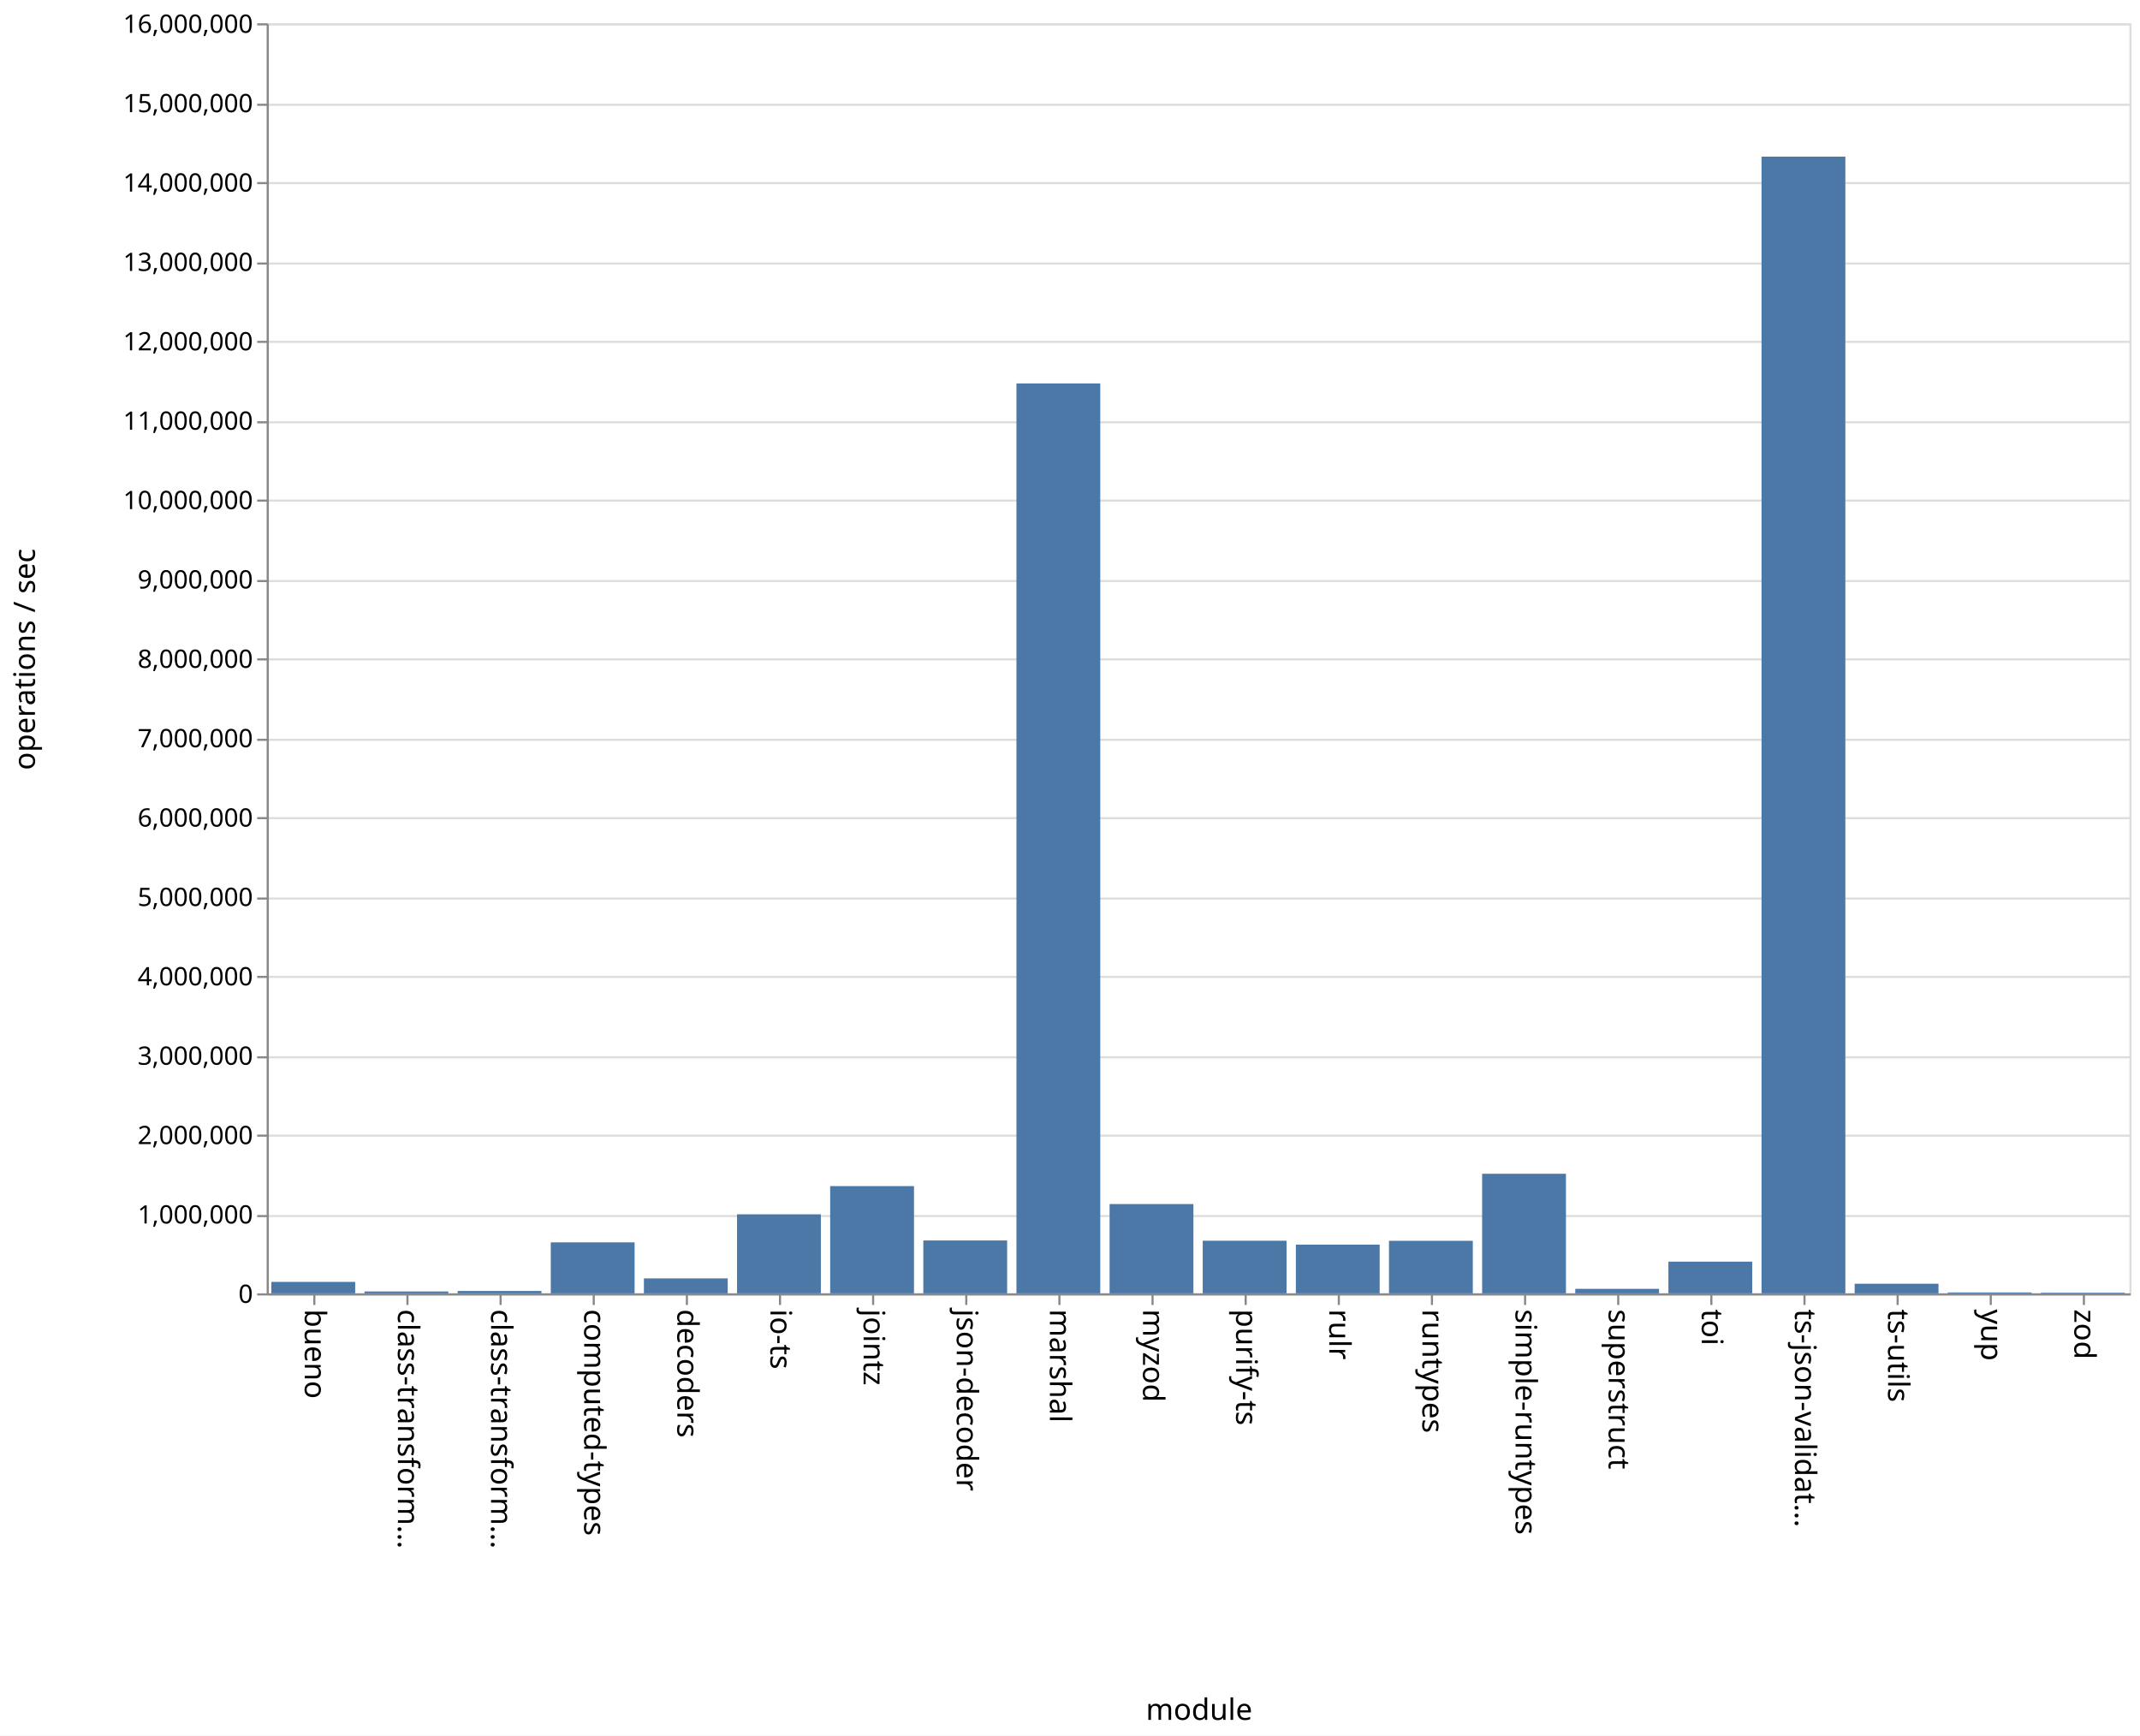
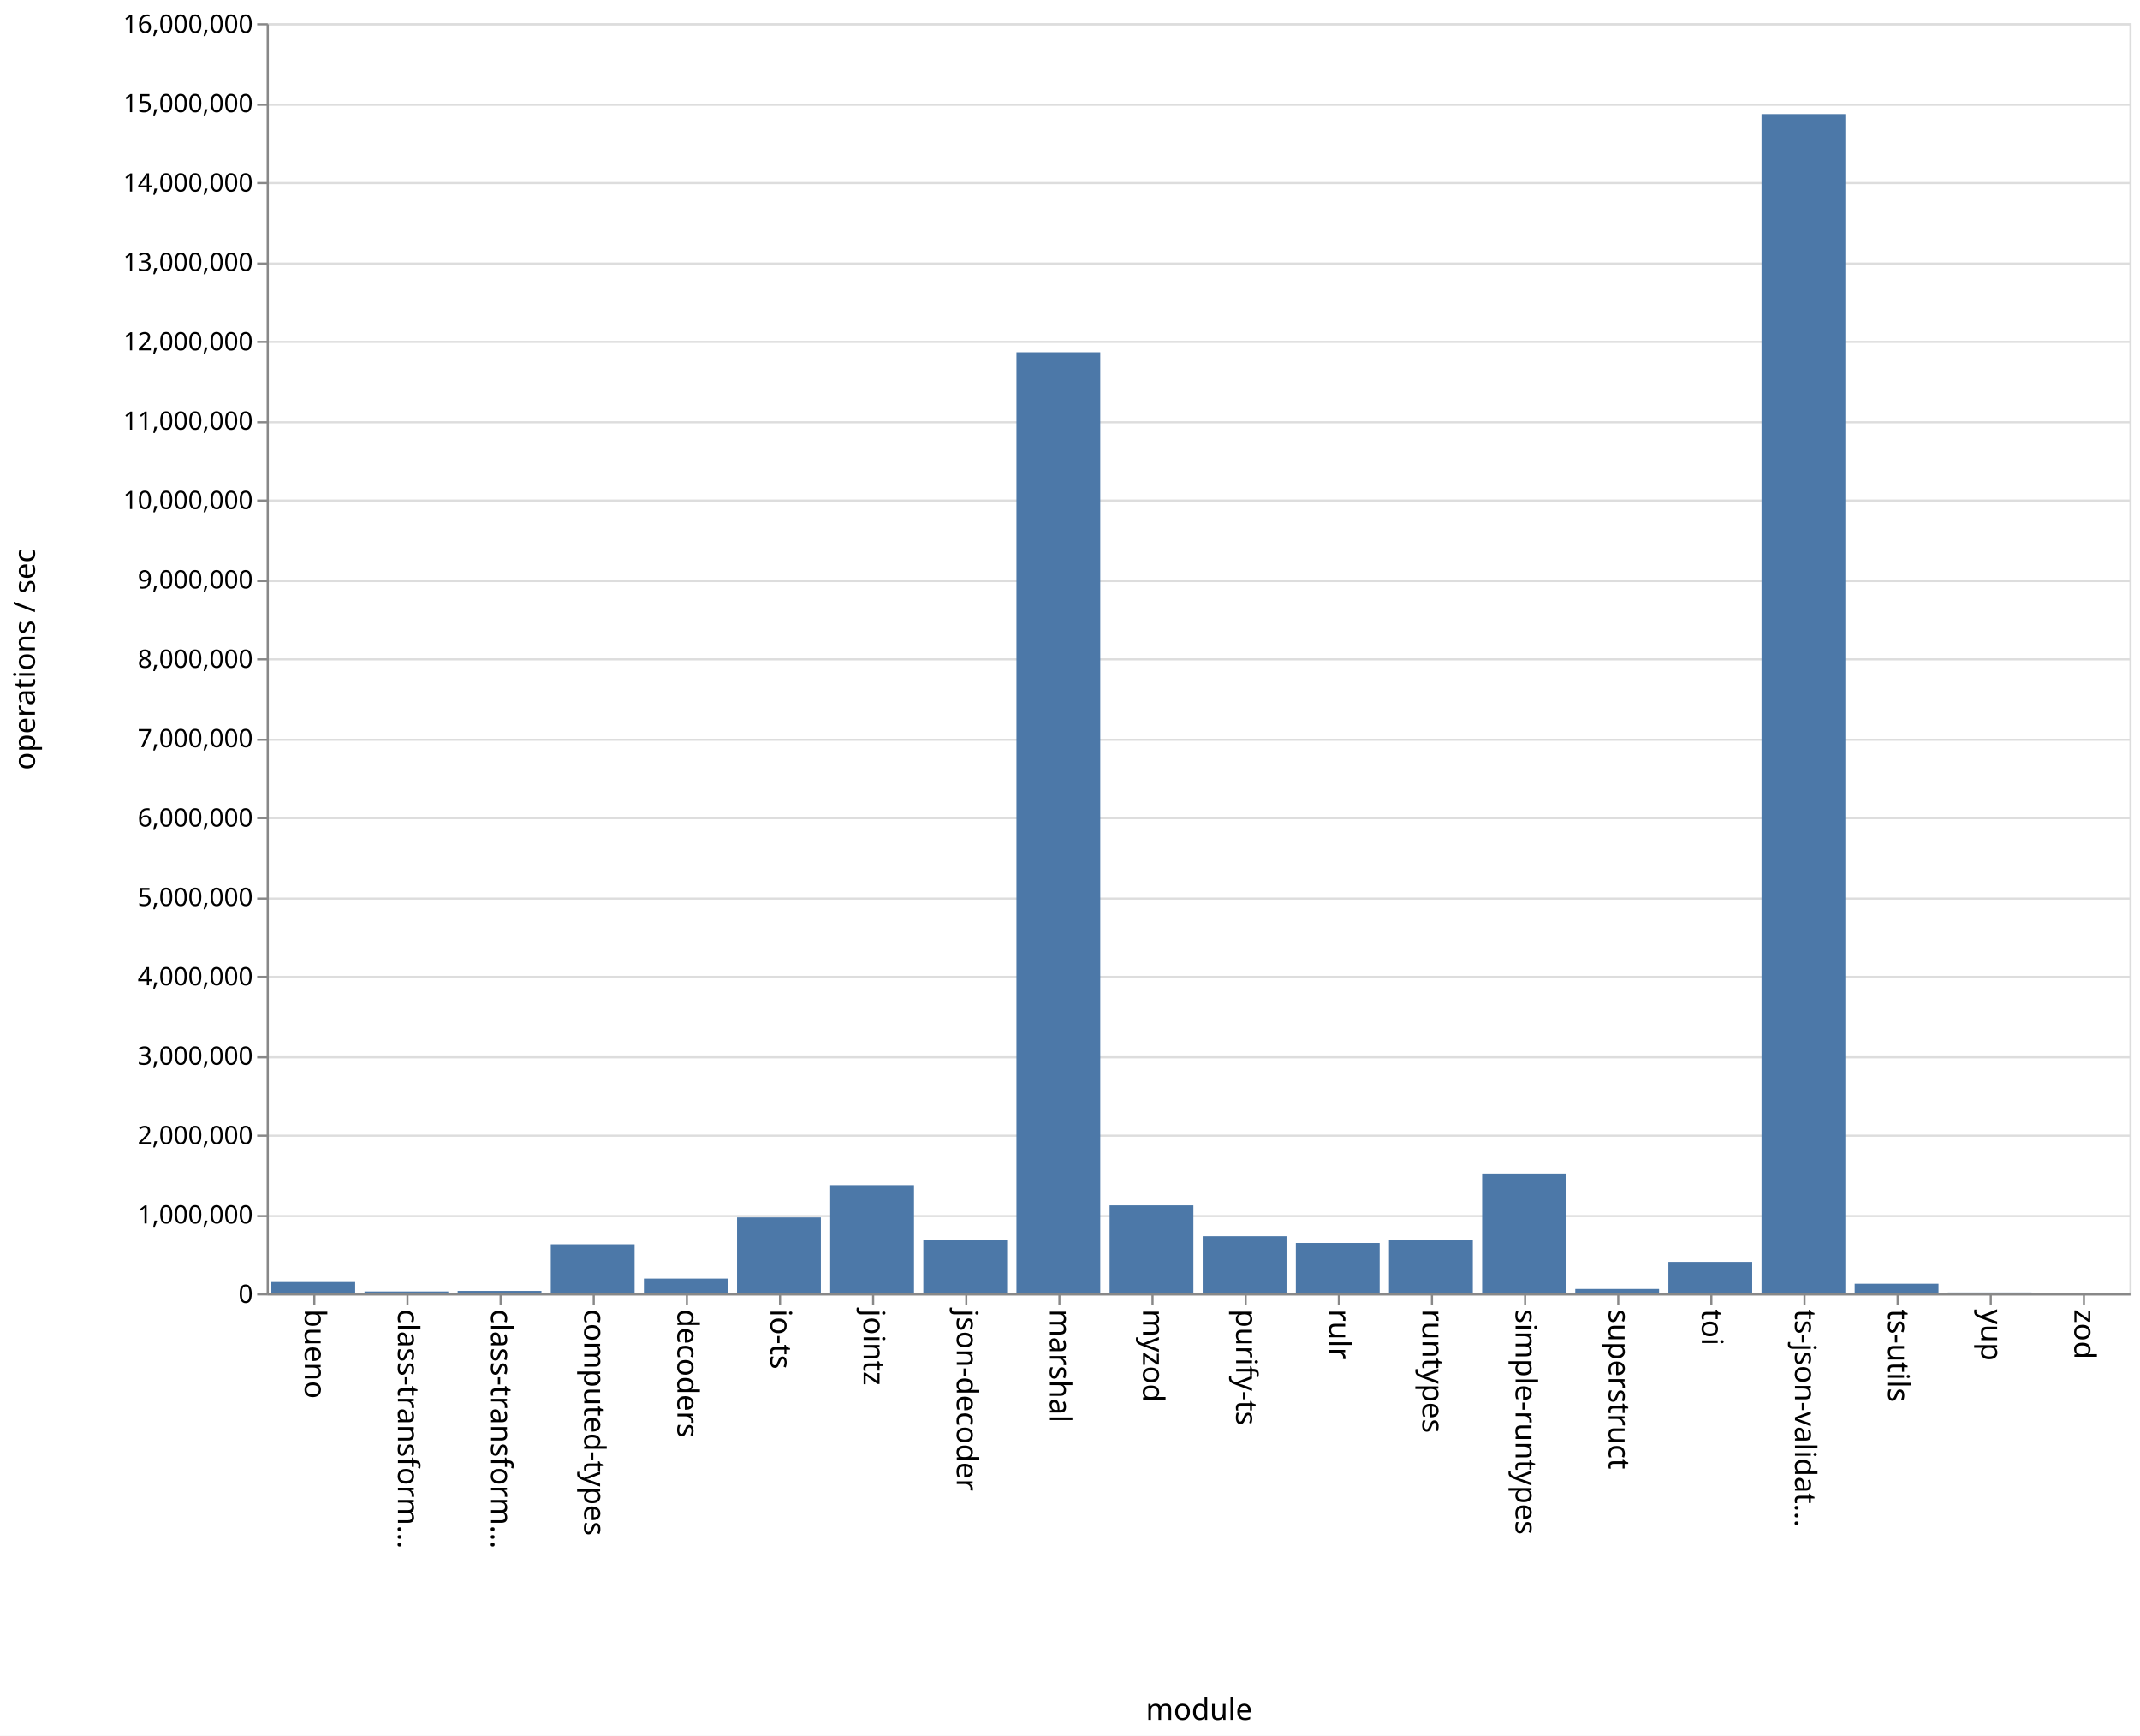
<svg xmlns="http://www.w3.org/2000/svg" class="marks" width="1011" height="820">
  <path fill="#fff" d="M0 0h1011v820H0z" />
  <g class="mark-group role-frame root" aria-roledescription="group mark container" fill="none" stroke-miterlimit="10">
    <path class="background" aria-hidden="true" d="M126.5 11.5h880v600h-880z" stroke="#ddd" />
    <g class="mark-group role-axis" aria-hidden="true">
      <path class="background" aria-hidden="true" d="M126.5 11.5z" pointer-events="none" />
      <g class="mark-rule role-axis-grid" pointer-events="none" stroke="#ddd">
        <path d="M126.5 611.5h880M126.5 574.5h880M126.5 536.5h880M126.5 499.5h880M126.5 461.5h880M126.5 424.5h880M126.5 386.5h880M126.5 349.5h880M126.5 311.5h880M126.5 274.5h880M126.5 236.5h880M126.5 199.5h880M126.5 161.5h880M126.5 124.5h880M126.5 86.5h880M126.5 49.5h880M126.5 11.5h880" />
      </g>
    </g>
    <g class="mark-group role-axis" aria-roledescription="axis" aria-label="X-axis titled 'module' for a discrete scale with 20 values: bueno, class-transformer-validator-async, class-transformer-validator-sync, computed-types, decoders, ending with zod">
      <path class="background" aria-hidden="true" d="M126.5 611.5z" pointer-events="none" />
      <g class="mark-rule role-axis-tick" pointer-events="none" stroke="#888">
        <path d="M148.5 611.5v5M192.5 611.5v5M236.5 611.5v5M280.5 611.5v5M324.5 611.5v5M368.5 611.5v5M412.5 611.5v5M456.5 611.5v5M500.5 611.5v5M544.5 611.5v5M588.5 611.5v5M632.5 611.5v5M676.5 611.5v5M720.5 611.5v5M764.5 611.5v5M808.5 611.5v5M852.5 611.5v5M896.5 611.5v5M940.5 611.5v5M984.5 611.5v5" />
      </g>
      <g class="mark-text role-axis-label" pointer-events="none" font-family="sans-serif" font-size="14" fill="#000">
        <text transform="rotate(90 -237.25 381.25)">
                    bueno
                </text>
        <text transform="rotate(90 -215.25 403.25)">
                    class-transform…
                </text>
        <text transform="rotate(90 -193.25 425.25)">
                    class-transform…
                </text>
        <text transform="rotate(90 -171.25 447.25)">
                    computed-types
                </text>
        <text transform="rotate(90 -149.25 469.25)">
                    decoders
                </text>
        <text transform="rotate(90 -127.25 491.25)">
                    io-ts
                </text>
        <text transform="rotate(90 -105.25 513.25)">
                    jointz
                </text>
        <text transform="rotate(90 -83.25 535.25)">
                    json-decoder
                </text>
        <text transform="rotate(90 -61.25 557.25)">
                    marshal
                </text>
        <text transform="rotate(90 -39.25 579.25)">
                    myzod
                </text>
        <text transform="rotate(90 -17.25 601.25)">
                    purify-ts
                </text>
        <text transform="rotate(90 4.75 623.25)">
                    rulr
                </text>
        <text transform="rotate(90 26.75 645.25)">
                    runtypes
                </text>
        <text transform="rotate(90 48.75 667.25)">
                    simple-runtypes
                </text>
        <text transform="rotate(90 70.75 689.25)">
                    superstruct
                </text>
        <text transform="rotate(90 92.75 711.25)">
                    toi
                </text>
        <text transform="rotate(90 114.75 733.25)">
                    ts-json-validat…
                </text>
        <text transform="rotate(90 136.75 755.25)">
                    ts-utils
                </text>
        <text transform="rotate(90 158.75 777.25)">
                    yup
                </text>
        <text transform="rotate(90 180.75 799.25)">
                    zod
                </text>
      </g>
      <path stroke="#888" d="M126.5 611.5h880" pointer-events="none" />
      <text text-anchor="middle" transform="translate(566.5 812.5)" font-family="sans-serif" font-size="14" fill="#000" pointer-events="none">
                module
            </text>
    </g>
    <g class="mark-group role-axis" aria-roledescription="axis" aria-label="Y-axis titled 'operations / sec' for a linear scale with values from 0 to 16,000,000">
      <path class="background" aria-hidden="true" d="M126.5 11.5z" pointer-events="none" />
      <g class="mark-rule role-axis-tick" pointer-events="none" stroke="#888">
        <path d="M126.5 611.5h-5M126.5 574.5h-5M126.5 536.5h-5M126.5 499.5h-5M126.5 461.5h-5M126.5 424.5h-5M126.5 386.5h-5M126.5 349.5h-5M126.5 311.5h-5M126.5 274.5h-5M126.5 236.5h-5M126.5 199.5h-5M126.5 161.5h-5M126.5 124.5h-5M126.5 86.5h-5M126.5 49.5h-5M126.5 11.5h-5" />
      </g>
      <g class="mark-text role-axis-label" pointer-events="none" text-anchor="end" font-family="sans-serif" font-size="12" fill="#000">
        <text transform="translate(119.5 615.5)">
                    0
                </text>
        <text transform="translate(119.5 578)">
                    1,000,000
                </text>
        <text transform="translate(119.5 540.5)">
                    2,000,000
                </text>
        <text transform="translate(119.5 503)">
                    3,000,000
                </text>
        <text transform="translate(119.5 465.5)">
                    4,000,000
                </text>
        <text transform="translate(119.5 428)">
                    5,000,000
                </text>
        <text transform="translate(119.5 390.5)">
                    6,000,000
                </text>
        <text transform="translate(119.5 353)">
                    7,000,000
                </text>
        <text transform="translate(119.5 315.5)">
                    8,000,000
                </text>
        <text transform="translate(119.5 278)">
                    9,000,000
                </text>
        <text transform="translate(119.5 240.5)">
                    10,000,000
                </text>
        <text transform="translate(119.5 203)">
                    11,000,000
                </text>
        <text transform="translate(119.5 165.5)">
                    12,000,000
                </text>
        <text transform="translate(119.5 128)">
                    13,000,000
                </text>
        <text transform="translate(119.5 90.5)">
                    14,000,000
                </text>
        <text transform="translate(119.5 53)">
                    15,000,000
                </text>
        <text transform="translate(119.5 15.5)">
                    16,000,000
                </text>
      </g>
      <path stroke="#888" d="M126.5 611.5v-600" pointer-events="none" />
      <text text-anchor="middle" transform="rotate(-90 164 147.5)" font-family="sans-serif" font-size="14" fill="#000" pointer-events="none">
                operations / sec
            </text>
    </g>
    <g class="mark-rect role-mark marks" aria-roledescription="rect mark container" fill="#4c78a8">
-       <path aria-label="operations / sec: 144213; module: bueno" aria-roledescription="bar" d="M128.2 605.592h39.6V611h-39.6z" />
-       <path aria-label="operations / sec: 23647; module: class-transformer-validator-async" aria-roledescription="bar" d="M172.2 610.113h39.6V611h-39.6z" />
-       <path aria-label="operations / sec: 29907; module: class-transformer-validator-sync" aria-roledescription="bar" d="M216.2 609.878h39.6V611h-39.6z" />
-       <path aria-label="operations / sec: 642238; module: computed-types" aria-roledescription="bar" d="M260.2 586.916h39.6V611h-39.6z" />
-       <path aria-label="operations / sec: 188413; module: decoders" aria-roledescription="bar" d="M304.2 603.935h39.6V611h-39.6z" />
-       <path aria-label="operations / sec: 995614; module: io-ts" aria-roledescription="bar" d="M348.2 573.664h39.6V611h-39.6z" />
-       <path aria-label="operations / sec: 1350922; module: jointz" aria-roledescription="bar" d="M392.2 560.34h39.6V611h-39.6z" />
-       <path aria-label="operations / sec: 666293; module: json-decoder" aria-roledescription="bar" d="M436.2 586.014h39.6V611h-39.6z" />
-       <path aria-label="operations / sec: 11462505; module: marshal" aria-roledescription="bar" d="M480.2 181.156h39.6V611h-39.6z" />
-       <path aria-label="operations / sec: 1124893; module: myzod" aria-roledescription="bar" d="M524.2 568.817h39.6V611h-39.6z" />
-       <path aria-label="operations / sec: 662919; module: purify-ts" aria-roledescription="bar" d="M568.2 586.14h39.6V611h-39.6z" />
-       <path aria-label="operations / sec: 613677; module: rulr" aria-roledescription="bar" d="M612.2 587.987h39.6V611h-39.6z" />
-       <path aria-label="operations / sec: 662083; module: runtypes" aria-roledescription="bar" d="M656.2 586.172h39.6V611h-39.6z" />
-       <path aria-label="operations / sec: 1506333; module: simple-runtypes" aria-roledescription="bar" d="M700.2 554.513h39.6V611h-39.6z" />
-       <path aria-label="operations / sec: 56869; module: superstruct" aria-roledescription="bar" d="M744.2 608.867h39.6V611h-39.6z" />
-       <path aria-label="operations / sec: 399206; module: toi" aria-roledescription="bar" d="M788.2 596.03h39.6V611h-39.6z" />
-       <path aria-label="operations / sec: 14320161; module: ts-json-validator" aria-roledescription="bar" d="M832.2 73.994h39.6V611h-39.6z" />
-       <path aria-label="operations / sec: 121016; module: ts-utils" aria-roledescription="bar" d="M876.2 606.462h39.6V611h-39.6z" />
-       <path aria-label="operations / sec: 11201; module: yup" aria-roledescription="bar" d="M920.2 610.58h39.6v.42h-39.6z" />
-       <path aria-label="operations / sec: 7965; module: zod" aria-roledescription="bar" d="M964.2 610.701h39.6V611h-39.6z" />
+       <path aria-label="operations / sec: 142575; module: bueno" aria-roledescription="bar" d="M128.2 605.653h39.6V611h-39.6z" />
+       <path aria-label="operations / sec: 23632; module: class-transformer-validator-async" aria-roledescription="bar" d="M172.2 610.114h39.6V611h-39.6z" />
+       <path aria-label="operations / sec: 30612; module: class-transformer-validator-sync" aria-roledescription="bar" d="M216.2 609.852h39.6V611h-39.6z" />
+       <path aria-label="operations / sec: 618503; module: computed-types" aria-roledescription="bar" d="M260.2 587.806h39.6V611h-39.6z" />
+       <path aria-label="operations / sec: 186227; module: decoders" aria-roledescription="bar" d="M304.2 604.016h39.6V611h-39.6z" />
+       <path aria-label="operations / sec: 956859; module: io-ts" aria-roledescription="bar" d="M348.2 575.118h39.6V611h-39.6z" />
+       <path aria-label="operations / sec: 1363931; module: jointz" aria-roledescription="bar" d="M392.2 559.853h39.6V611h-39.6z" />
+       <path aria-label="operations / sec: 669339; module: json-decoder" aria-roledescription="bar" d="M436.2 585.9h39.6V611h-39.6z" />
+       <path aria-label="operations / sec: 11855495; module: marshal" aria-roledescription="bar" d="M480.2 166.419h39.6V611h-39.6z" />
+       <path aria-label="operations / sec: 1108654; module: myzod" aria-roledescription="bar" d="M524.2 569.425h39.6V611h-39.6z" />
+       <path aria-label="operations / sec: 719723; module: purify-ts" aria-roledescription="bar" d="M568.2 584.01h39.6V611h-39.6z" />
+       <path aria-label="operations / sec: 634837; module: rulr" aria-roledescription="bar" d="M612.2 587.194h39.6V611h-39.6z" />
+       <path aria-label="operations / sec: 675544; module: runtypes" aria-roledescription="bar" d="M656.2 585.667h39.6V611h-39.6z" />
+       <path aria-label="operations / sec: 1509783; module: simple-runtypes" aria-roledescription="bar" d="M700.2 554.383h39.6V611h-39.6z" />
+       <path aria-label="operations / sec: 55091; module: superstruct" aria-roledescription="bar" d="M744.2 608.934h39.6V611h-39.6z" />
+       <path aria-label="operations / sec: 396627; module: toi" aria-roledescription="bar" d="M788.2 596.126h39.6V611h-39.6z" />
+       <path aria-label="operations / sec: 14855527; module: ts-json-validator" aria-roledescription="bar" d="M832.2 53.918h39.6V611h-39.6z" />
+       <path aria-label="operations / sec: 120925; module: ts-utils" aria-roledescription="bar" d="M876.2 606.465h39.6V611h-39.6z" />
+       <path aria-label="operations / sec: 10634; module: yup" aria-roledescription="bar" d="M920.2 610.601h39.6V611h-39.6z" />
+       <path aria-label="operations / sec: 7954; module: zod" aria-roledescription="bar" d="M964.2 610.702h39.6V611h-39.6z" />
    </g>
  </g>
</svg>
